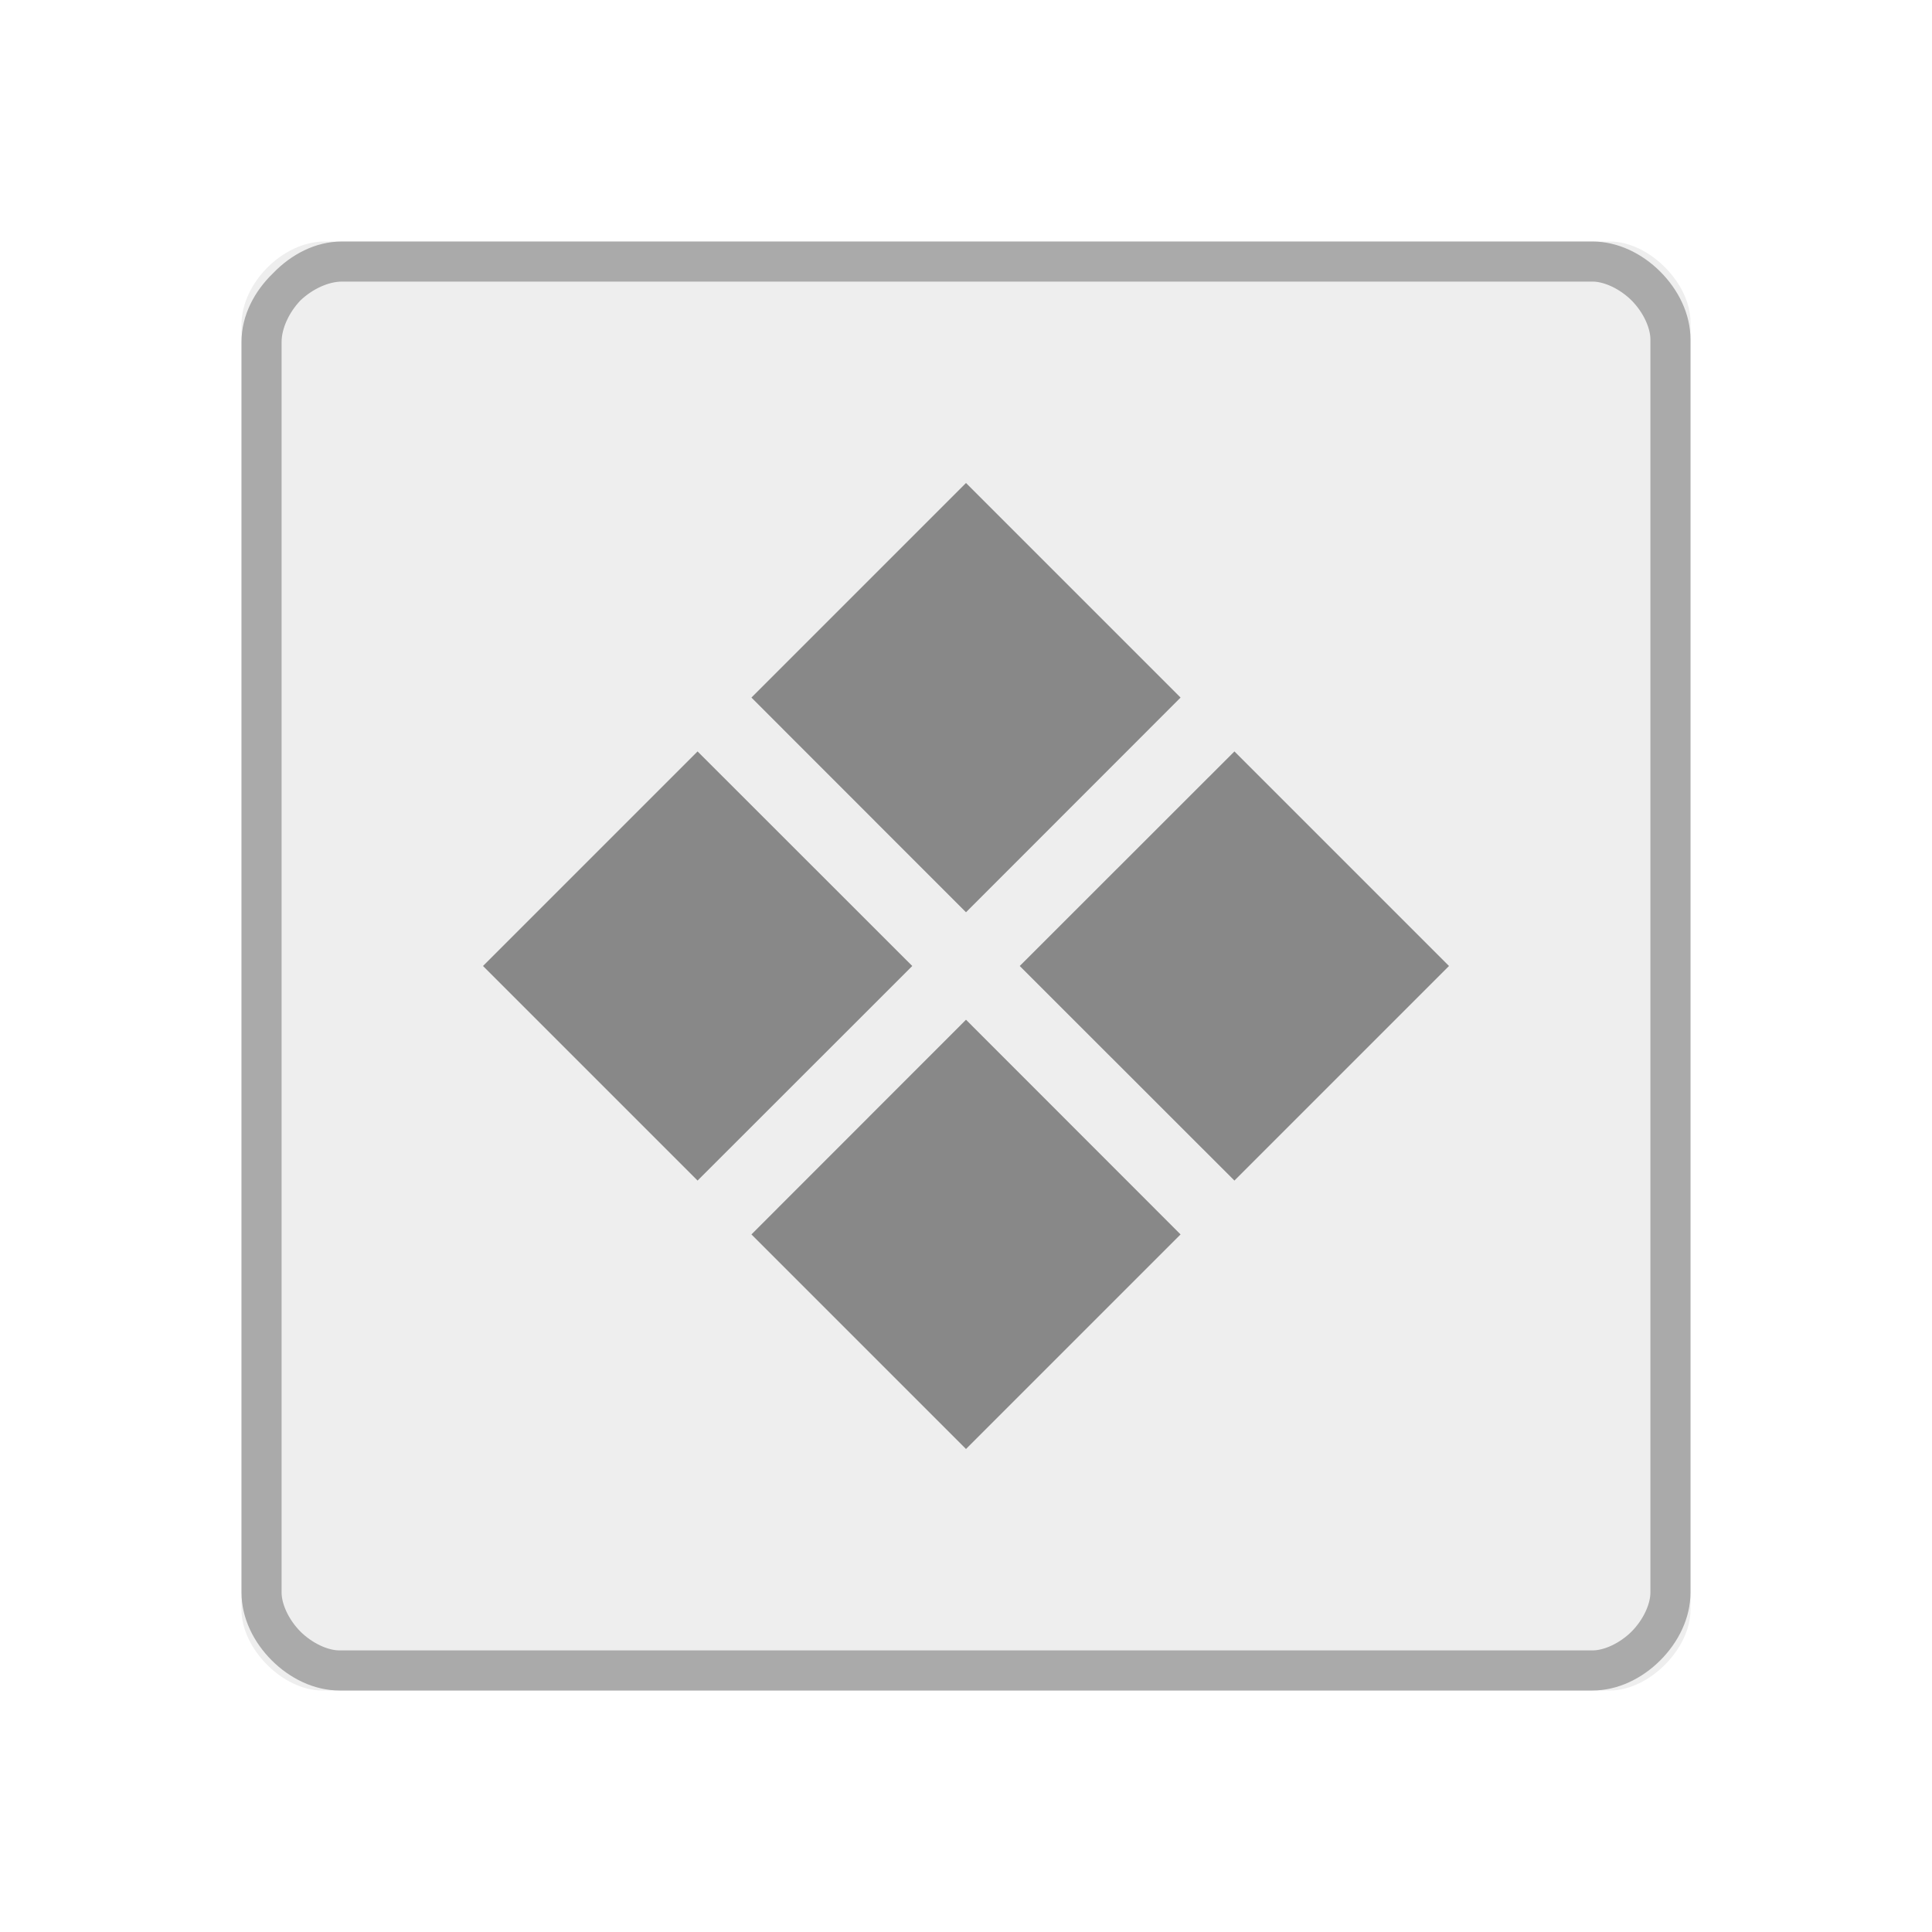
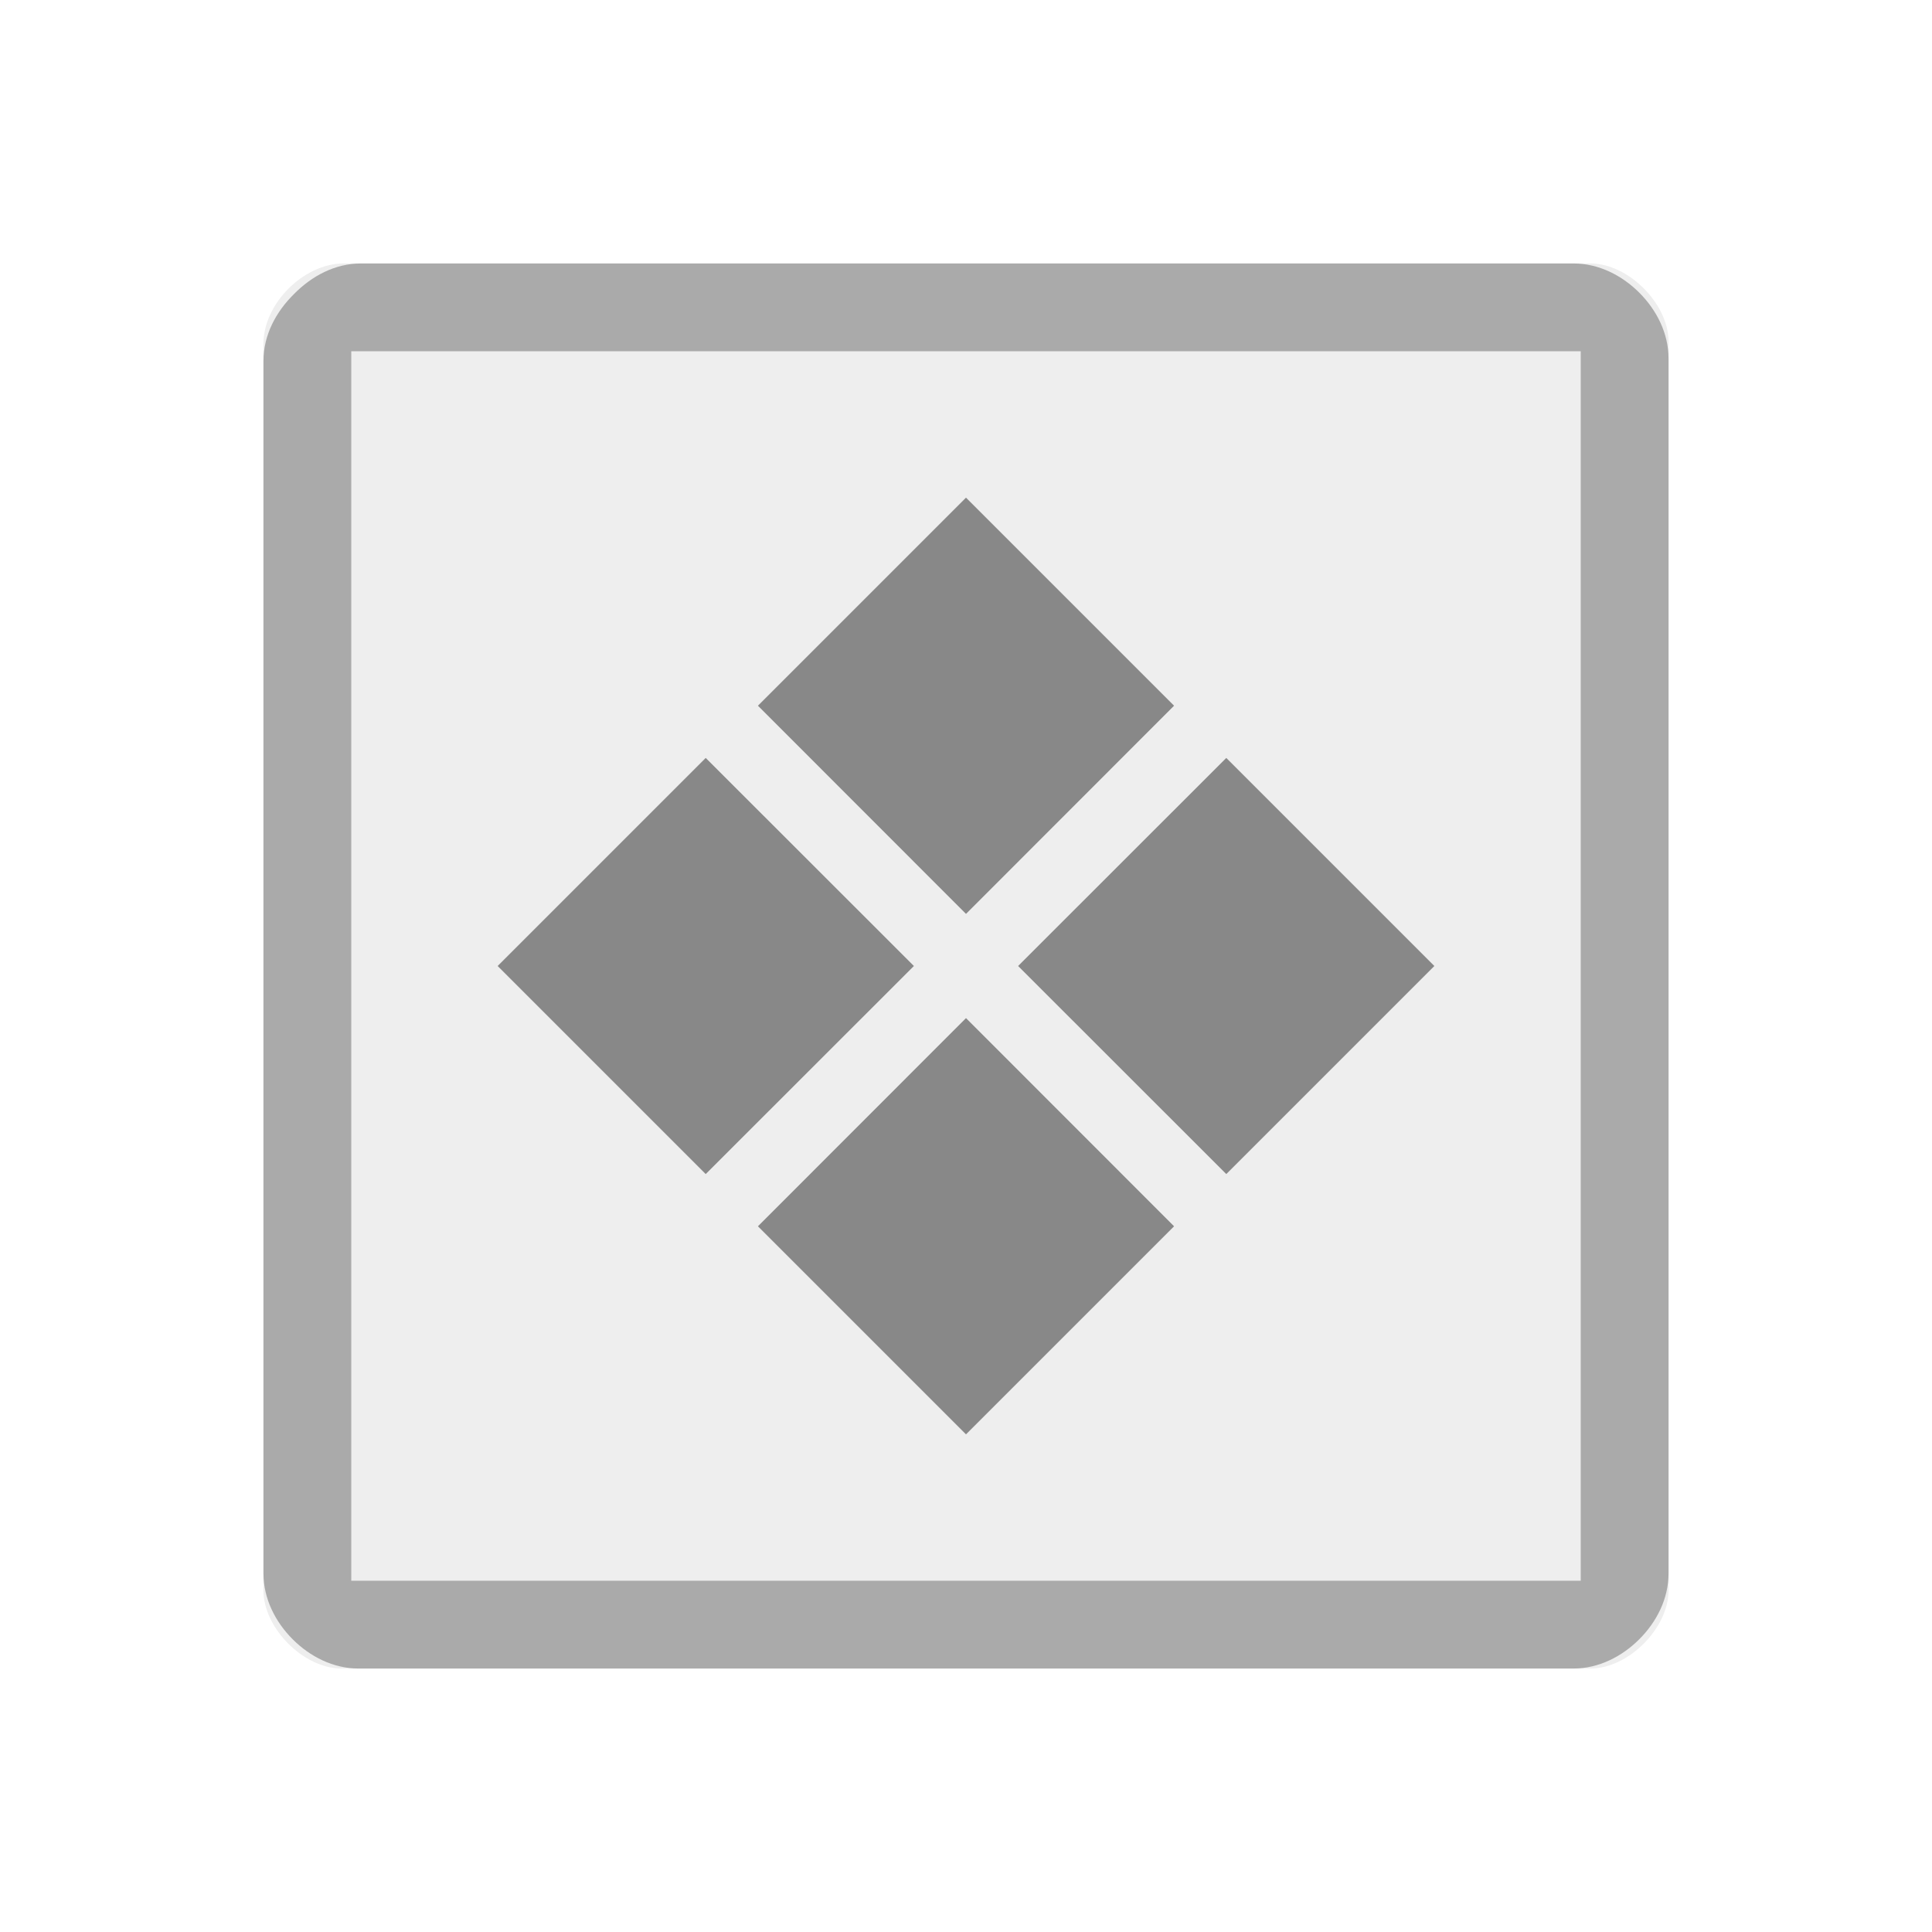
- <svg xmlns="http://www.w3.org/2000/svg" width="16" height="16" viewBox="0 0 16 16">
-   <path style="fill:#eee" d="M 2.688 2 C 2.344 2 2 2.344 2 2.688 L 2 13.332 C 2 13.656 2.344 14 2.668 14 L 13.332 14 C 13.656 14 14 13.656 14 13.332 L 14 2.668 C 14 2.344 13.656 2 13.332 2 Z " />
-   <path style="fill:#aaa" d="M 2.832 2 C 2.609 2 2.41 2.109 2.262 2.262 C 2.109 2.41 2 2.609 2 2.832 L 2 13.188 C 2 13.402 2.102 13.602 2.25 13.75 C 2.398 13.898 2.598 14 2.812 14 L 13.188 14 C 13.402 14 13.602 13.898 13.75 13.75 C 13.898 13.602 14 13.402 14 13.188 L 14 2.812 C 14 2.598 13.898 2.398 13.75 2.25 C 13.602 2.102 13.402 2 13.188 2 Z M 2.832 2.332 L 13.188 2.332 C 13.285 2.332 13.414 2.391 13.512 2.488 C 13.609 2.586 13.668 2.715 13.668 2.812 L 13.668 13.188 C 13.668 13.285 13.609 13.414 13.512 13.512 C 13.414 13.609 13.285 13.668 13.188 13.668 L 2.812 13.668 C 2.715 13.668 2.586 13.609 2.488 13.512 C 2.391 13.414 2.332 13.285 2.332 13.188 L 2.332 2.832 C 2.332 2.723 2.391 2.59 2.488 2.488 C 2.59 2.391 2.723 2.332 2.832 2.332 Z " />
-   <g style="fill:#888">
-     <path d="M 4 8 L 5.777 6.223 L 7.555 8 L 5.777 9.777 Z " />
-     <path d="M 6.223 5.777 L 8 4 L 9.777 5.777 L 8 7.555 Z " />
-     <path d="M 8.445 8 L 10.223 6.223 L 12 8 L 10.223 9.777 Z " />
-     <path d="M 6.223 10.223 L 8 8.445 L 9.777 10.223 L 8 12 Z " />
+ <svg xmlns="http://www.w3.org/2000/svg" width="22" height="22" viewBox="0 0 22 22" id="svg2" version="1.1">
+   <defs id="defs20" />
+   <path style="fill:#eeeeee" d="M 3.913,3 C 3.458,3 3,3.458 3,3.913 L 3,18.11 C 3,18.542 3.458,19 3.89,19 L 18.11,19 C 18.542,19 19,18.542 19,18.11 L 19,3.89 C 19,3.458 18.542,3 18.11,3 z" id="path4" />
+   <path style="fill:#aaaaaa" d="M 4.11,3 C 3.814,3 3.549,3.144 3.348,3.348 3.144,3.549 3,3.814 3,4.11 L 3,17.917 c 0,0.288 0.136,0.553 0.333,0.75 C 3.53,18.864 3.795,19 4.083,19 l 13.833,0 c 0.288,0 0.553,-0.136 0.75,-0.333 C 18.864,18.47 19,18.205 19,17.917 L 19,4.083 C 19,3.795 18.864,3.53 18.667,3.333 18.47,3.136 18.205,3 17.917,3 z M 4,4 18,4 18,18 4,18 z" id="path8" />
+   <g style="fill:#888888" id="g8" transform="matrix(1.333333,0,0,1.333333,0.3333333,0.3333333)">
+     <path d="M 4,8 5.777,6.223 7.555,8 5.777,9.777 z" id="path10" />
+     <path d="M 6.223,5.777 8,4 9.777,5.777 8,7.555 z" id="path12" />
+     <path d="M 8.445,8 10.223,6.223 12,8 10.223,9.777 z" id="path14" />
+     <path d="M 6.223,10.223 8,8.445 9.777,10.223 8,12 z" id="path16" />
  </g>
</svg>
